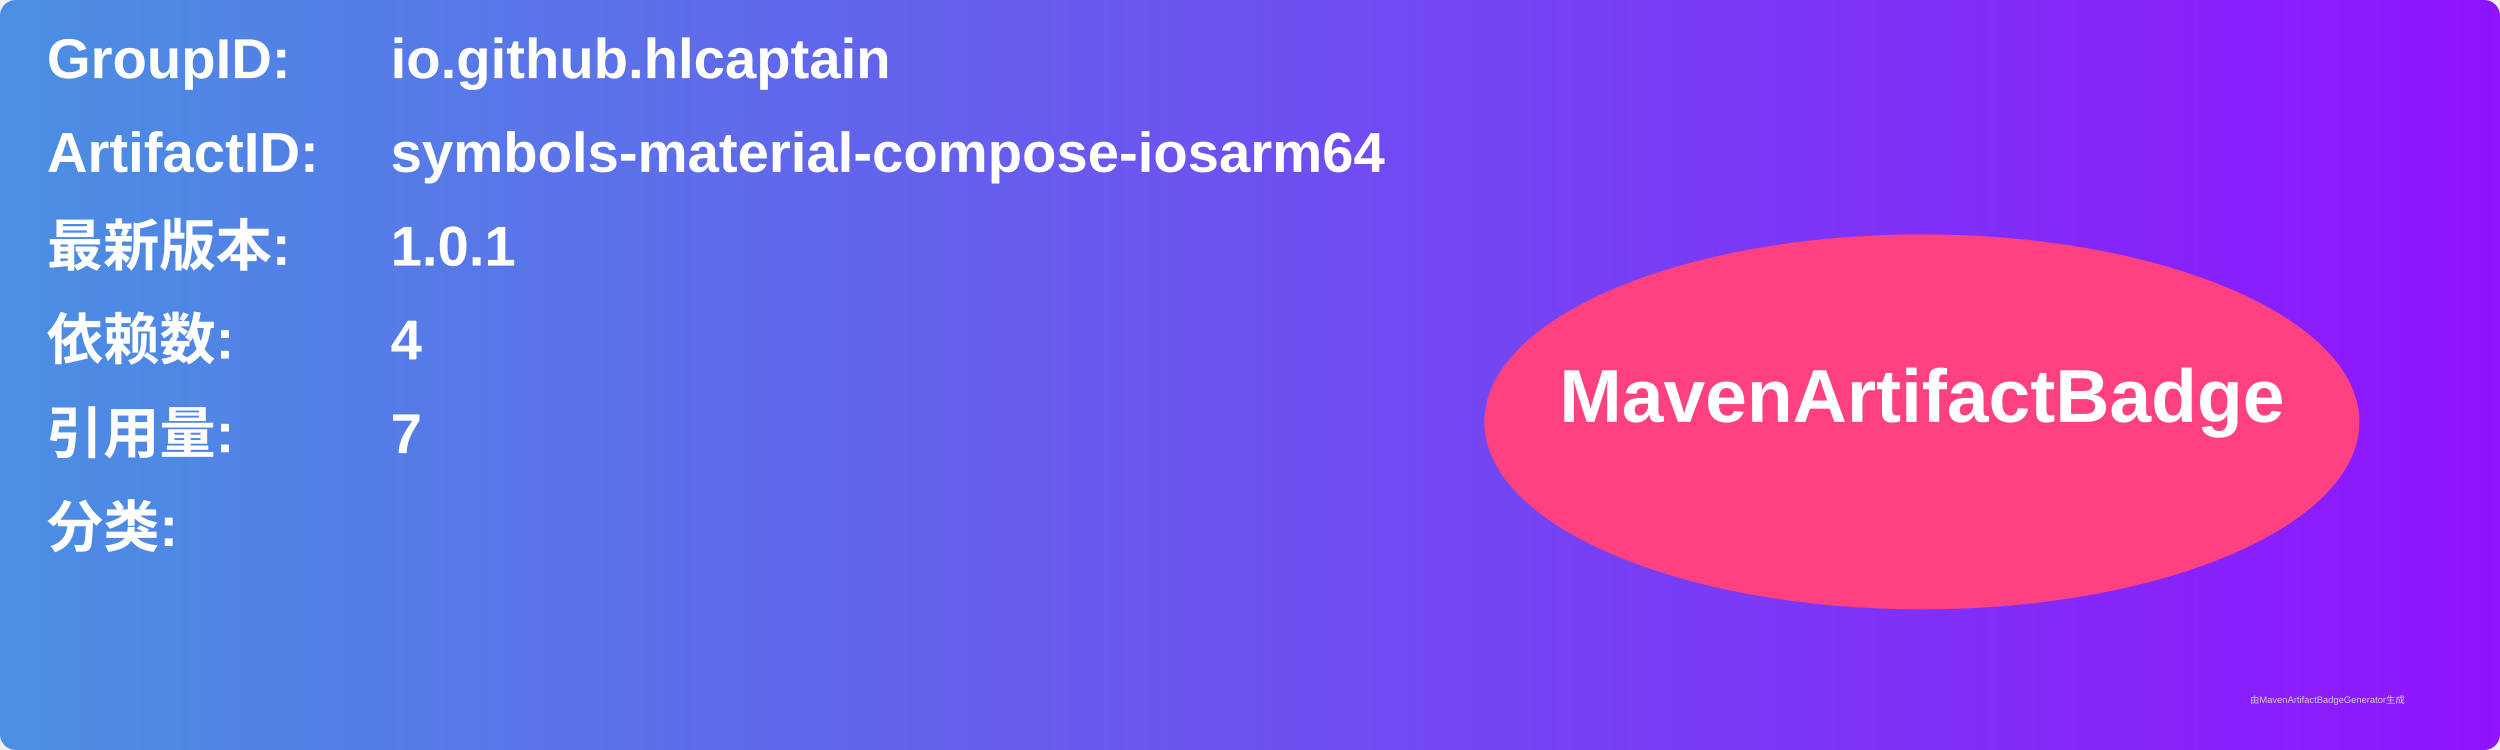
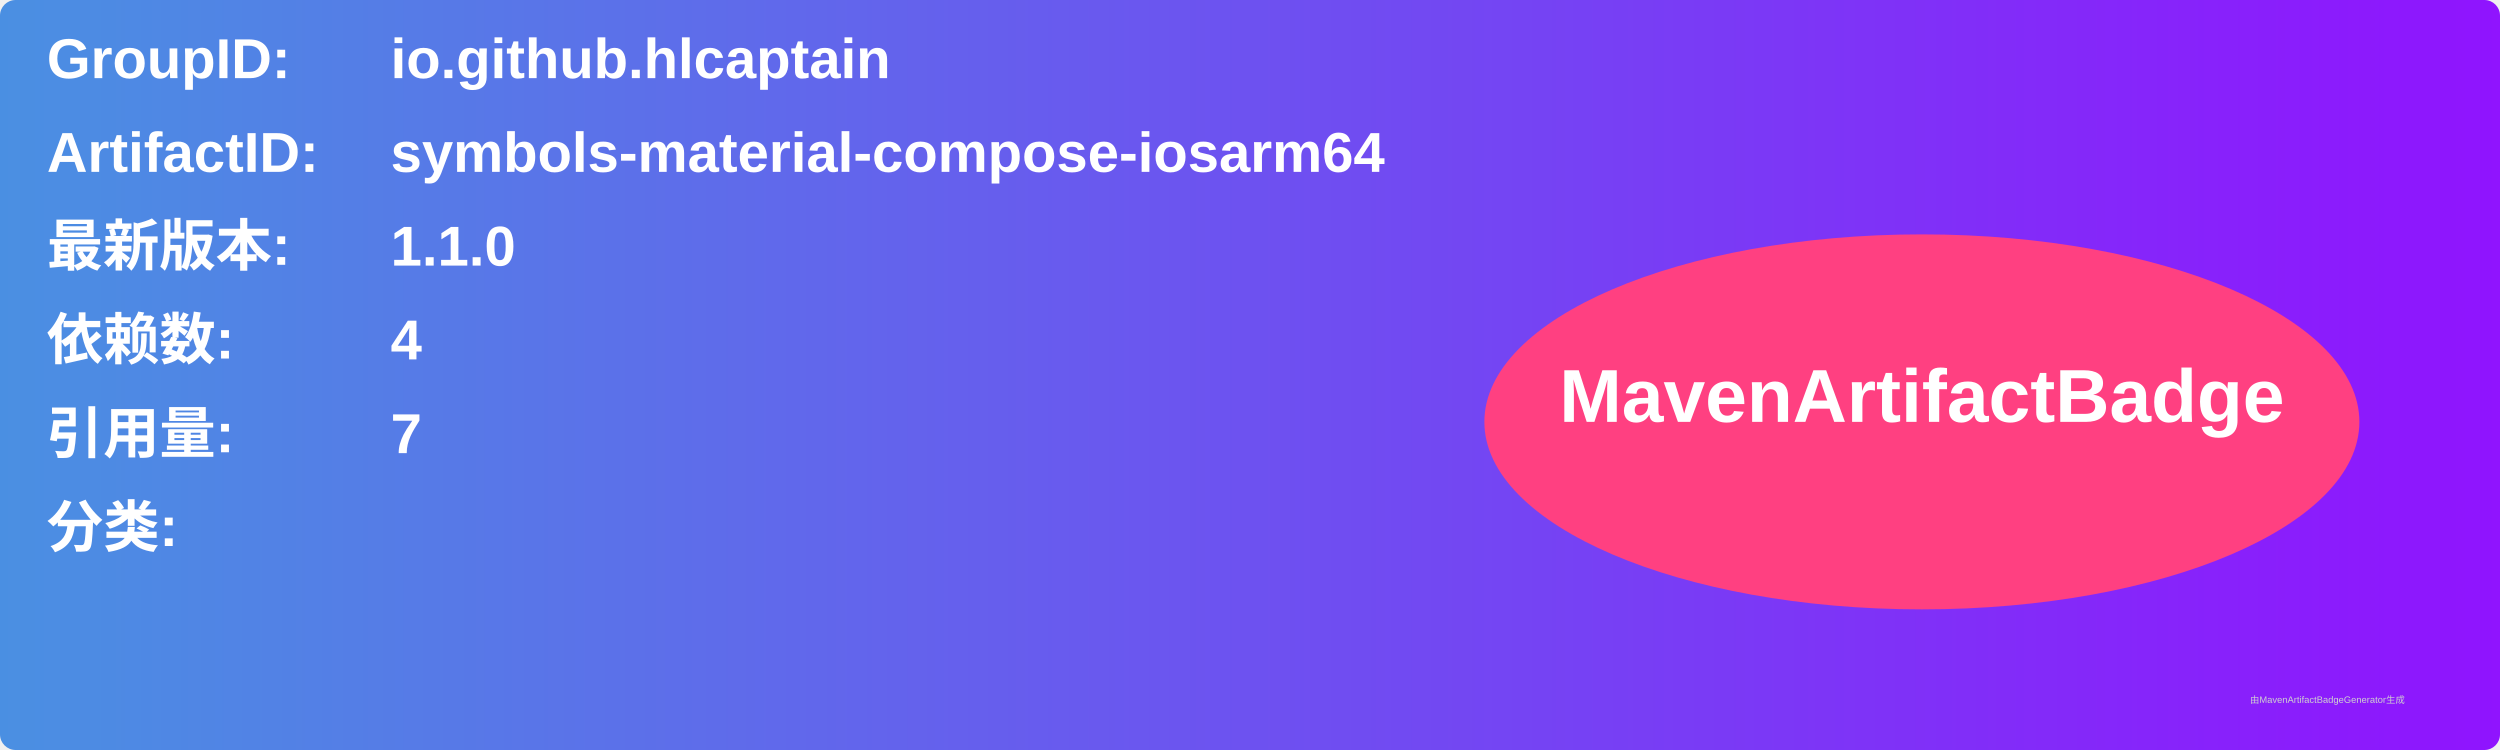
<svg xmlns="http://www.w3.org/2000/svg" width="800" height="240" viewBox="0 0 800 240">
  <linearGradient id="grad" x1="0%" y1="0%" x2="100%" y2="0%">
    <stop offset="0%" stop-color="#4a90e2" />
    <stop offset="100%" stop-color="#9013fe" />
  </linearGradient>
  <rect width="100%" height="100%" rx="5" ry="5" fill="url(#grad)" />
  <g transform="translate(15, 15)">
    <text x="0" y="10" font-family="Arial" font-size="18" fill="white" font-weight="bold" width="260">GroupID:</text>
    <text x="110" y="10" font-family="Arial" font-size="18" fill="white" font-weight="bold" width="460">io.github.hlcaptain</text>
    <text x="0" y="40" font-family="Arial" font-size="18" fill="white" font-weight="bold" width="260">ArtifactID:</text>
    <text x="110" y="40" font-family="Arial" font-size="18" fill="white" font-weight="bold" width="460">symbols-material-compose-iosarm64</text>
    <text x="0" y="70" font-family="Arial" font-size="18" fill="white" font-weight="bold">最新版本:</text>
    <text x="110" y="70" font-family="Arial" font-size="18" fill="white" font-weight="bold">
-       <tspan font-weight="bold">1.0.1</tspan>
+       <tspan font-weight="bold">1.1.0</tspan>
    </text>
    <text x="0" y="100" font-family="Arial" font-size="18" fill="white" font-weight="bold">依赖数: </text>
    <text x="110" y="100" font-family="Arial" font-size="18" fill="white">
      <tspan font-weight="bold">4</tspan>
    </text>
    <text x="0" y="130" font-family="Arial" font-size="18" fill="white" font-weight="bold">引用量: </text>
    <text x="110" y="130" font-family="Arial" font-size="18" fill="white">
      <tspan font-weight="bold">7</tspan>
    </text>
    <text x="0" y="160" font-family="Arial" font-size="18" fill="white" font-weight="bold">分类:</text>
    <text x="10" y="190" font-family="Arial" font-size="10" fill="white">
      <tspan font-weight="bold" />
    </text>
    <ellipse cx="600" cy="120" rx="140" ry="60" fill="#ff4081" />
    <text x="600" y="120" text-anchor="middle" font-family="Arial" font-size="24" fill="white" font-weight="bold">MavenArtifactBadge</text>
  </g>
  <text x="720" y="225" font-family="Arial" font-size="3" fill="#d0d0d0">由MavenArtifactBadgeGenerator生成</text>
</svg>
